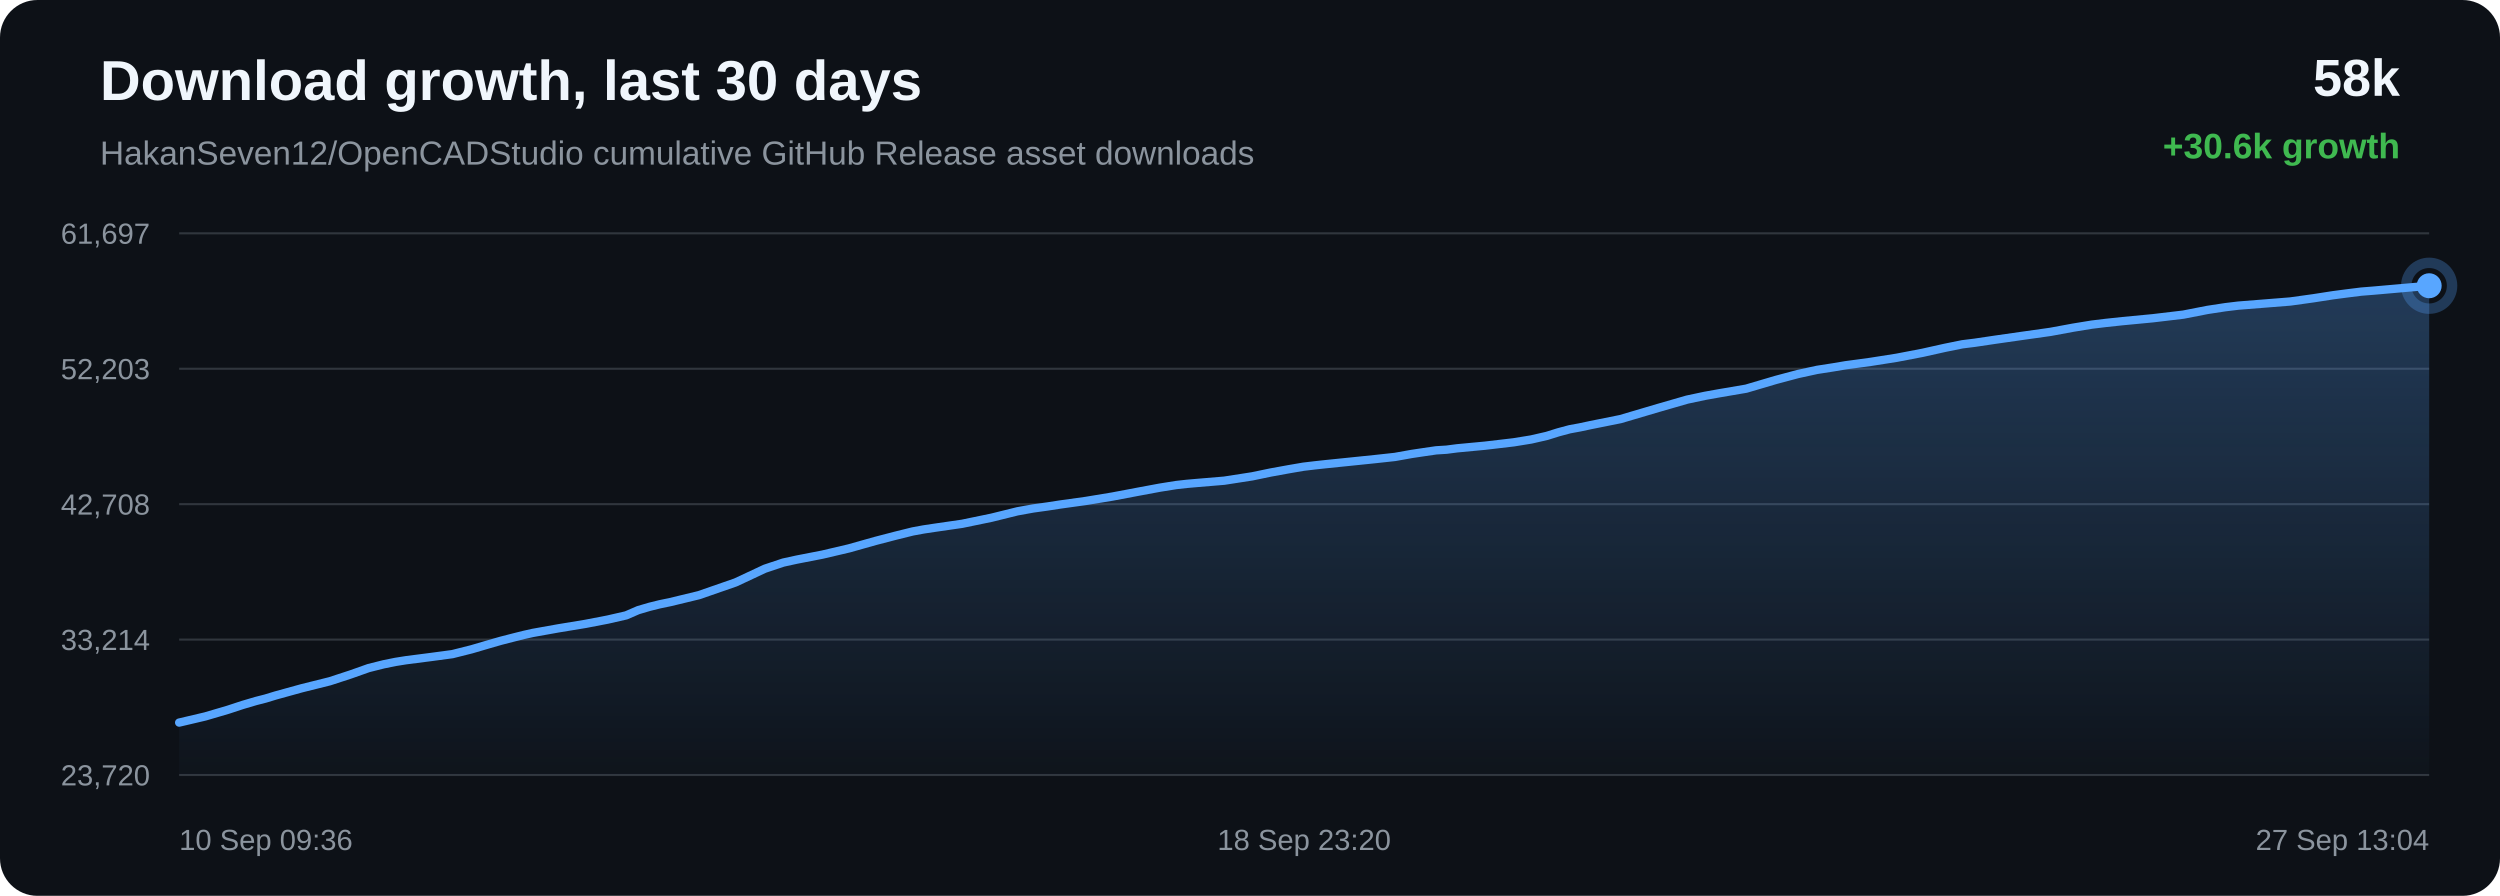
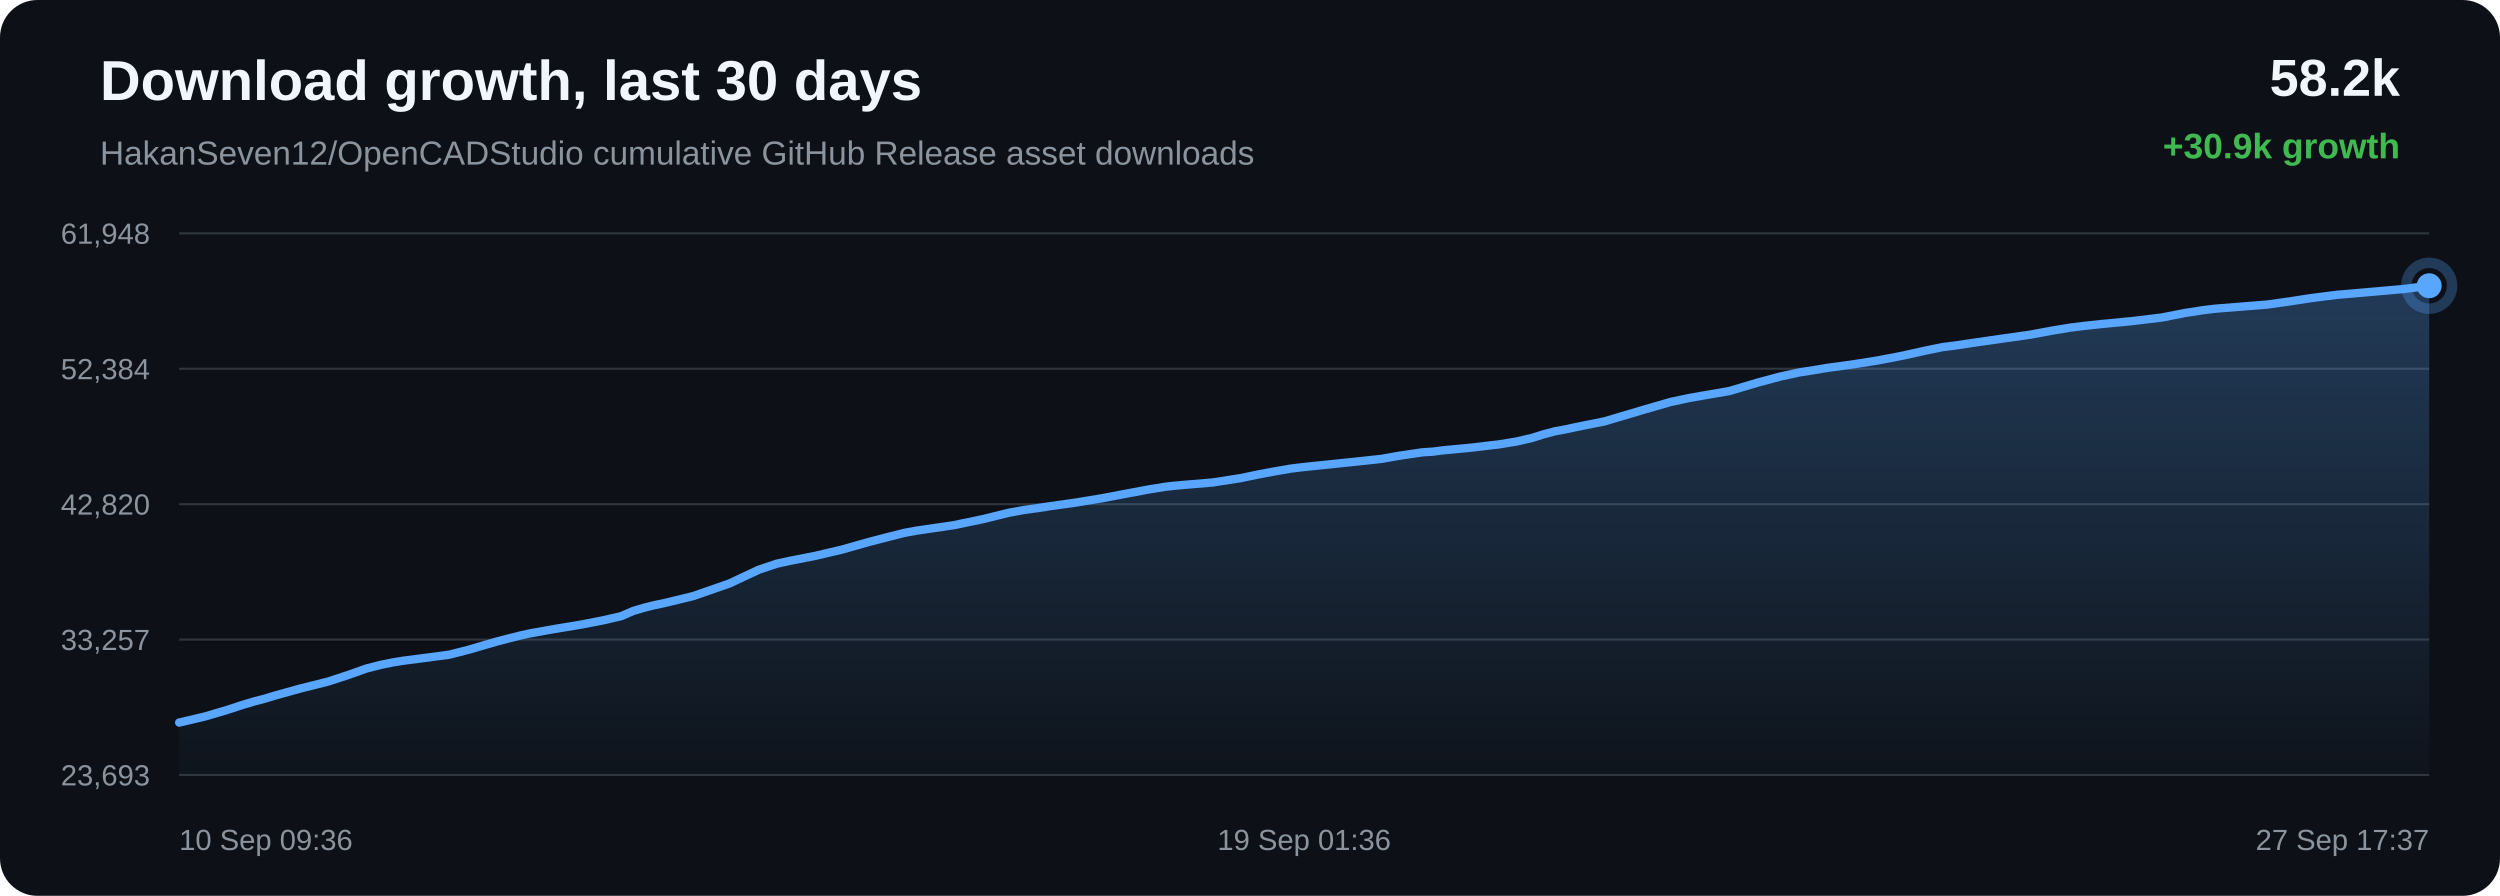
<svg xmlns="http://www.w3.org/2000/svg" width="1200" height="430" viewBox="0 0 1200 430">
  <defs>
    <linearGradient id="area" x1="0" x2="0" y1="0" y2="1">
      <stop offset="0%" stop-color="#58a6ff" stop-opacity="0.28" />
      <stop offset="100%" stop-color="#58a6ff" stop-opacity="0.02" />
    </linearGradient>
  </defs>
  <rect width="100%" height="100%" rx="18" fill="#0d1117" />
  <text x="48" y="48" fill="#f0f6fc" font-family="Arial, sans-serif" font-size="27" font-weight="700">Download growth, last 30 days</text>
  <text x="48" y="79" fill="#8b949e" font-family="Arial, sans-serif" font-size="16">HakanSeven12/OpenCADStudio cumulative GitHub Release asset downloads</text>
-   <text x="1152" y="46" text-anchor="end" fill="#f0f6fc" font-family="Arial, sans-serif" font-size="25" font-weight="700">58k</text>
-   <text x="1152" y="76" text-anchor="end" fill="#3fb950" font-family="Arial, sans-serif" font-size="17" font-weight="700">+30.6k growth</text>
+   <text x="1152" y="46" text-anchor="end" fill="#f0f6fc" font-family="Arial, sans-serif" font-size="25" font-weight="700">58.2k</text>
+   <text x="1152" y="76" text-anchor="end" fill="#3fb950" font-family="Arial, sans-serif" font-size="17" font-weight="700">+30.9k growth</text>
  <line x1="86" y1="112.00" x2="1166" y2="112.00" stroke="#30363d" stroke-width="1" />
  <line x1="86" y1="177.00" x2="1166" y2="177.00" stroke="#30363d" stroke-width="1" />
  <line x1="86" y1="242.00" x2="1166" y2="242.00" stroke="#30363d" stroke-width="1" />
  <line x1="86" y1="307.00" x2="1166" y2="307.00" stroke="#30363d" stroke-width="1" />
  <line x1="86" y1="372.00" x2="1166" y2="372.00" stroke="#30363d" stroke-width="1" />
-   <text x="72" y="117.00" text-anchor="end" fill="#8b949e" font-family="Arial, sans-serif" font-size="14">61,697</text>
-   <text x="72" y="182.00" text-anchor="end" fill="#8b949e" font-family="Arial, sans-serif" font-size="14">52,203</text>
-   <text x="72" y="247.00" text-anchor="end" fill="#8b949e" font-family="Arial, sans-serif" font-size="14">42,708</text>
-   <text x="72" y="312.00" text-anchor="end" fill="#8b949e" font-family="Arial, sans-serif" font-size="14">33,214</text>
-   <text x="72" y="377.00" text-anchor="end" fill="#8b949e" font-family="Arial, sans-serif" font-size="14">23,720</text>
-   <path d="M 86.00 346.84 L 98.49 343.90 L 109.47 340.67 L 116.50 338.36 L 122.87 336.48 L 127.44 335.31 L 132.29 333.83 L 144.89 330.35 L 158.28 327.01 L 168.34 323.72 L 176.92 320.68 L 184.16 318.86 L 189.80 317.72 L 194.86 316.91 L 206.92 315.36 L 217.17 313.98 L 226.38 311.66 L 234.65 309.23 L 240.38 307.58 L 246.51 306.00 L 251.38 304.78 L 255.74 303.80 L 267.92 301.62 L 281.02 299.46 L 291.72 297.40 L 300.54 295.38 L 306.34 292.87 L 311.77 291.27 L 316.64 290.06 L 321.75 289.00 L 335.47 285.68 L 353.04 279.58 L 367.15 272.98 L 375.98 270.03 L 382.39 268.63 L 394.71 266.23 L 407.50 263.23 L 420.20 259.65 L 430.03 257.09 L 438.11 255.09 L 443.32 254.13 L 448.52 253.35 L 461.83 251.42 L 476.00 248.49 L 488.32 245.44 L 495.95 244.06 L 502.79 243.11 L 508.88 242.17 L 521.30 240.44 L 533.96 238.35 L 546.55 235.97 L 556.77 234.07 L 564.58 232.82 L 569.69 232.25 L 574.85 231.80 L 587.63 230.73 L 601.10 228.64 L 609.95 226.80 L 618.54 225.24 L 625.56 224.03 L 631.09 223.37 L 636.25 222.81 L 648.57 221.55 L 659.93 220.38 L 669.57 219.33 L 677.58 217.90 L 683.50 217.01 L 689.35 216.16 L 694.33 215.85 L 699.43 215.19 L 712.82 213.93 L 726.59 212.31 L 734.97 210.95 L 742.52 209.22 L 747.90 207.53 L 753.46 206.04 L 758.21 205.17 L 763.42 204.06 L 777.86 201.16 L 796.07 195.78 L 809.83 191.81 L 818.42 189.99 L 824.99 188.81 L 838.18 186.56 L 852.38 182.37 L 863.06 179.52 L 872.23 177.53 L 879.93 176.33 L 885.98 175.31 L 897.89 173.70 L 910.41 171.73 L 922.87 169.34 L 933.54 166.96 L 941.92 165.26 L 947.88 164.52 L 957.92 163.03 L 970.99 161.16 L 984.24 159.29 L 995.18 157.27 L 1004.08 155.82 L 1010.73 155.01 L 1018.68 154.16 L 1033.37 152.76 L 1048.01 151.02 L 1059.59 148.76 L 1068.12 147.46 L 1074.40 146.70 L 1086.86 145.71 L 1099.30 144.72 L 1110.37 143.18 L 1119.72 141.73 L 1126.56 140.83 L 1133.44 139.97 L 1139.26 139.51 L 1152.43 138.35 L 1166.00 137.16 L 1166.00 372.00 L 86.00 372.00 Z" fill="url(#area)" />
-   <path d="M 86.00 346.84 L 98.49 343.90 L 109.47 340.67 L 116.50 338.36 L 122.87 336.48 L 127.44 335.31 L 132.29 333.83 L 144.89 330.35 L 158.28 327.01 L 168.34 323.72 L 176.92 320.68 L 184.16 318.86 L 189.80 317.72 L 194.86 316.91 L 206.92 315.36 L 217.17 313.98 L 226.38 311.66 L 234.65 309.23 L 240.38 307.58 L 246.51 306.00 L 251.38 304.78 L 255.74 303.80 L 267.92 301.62 L 281.02 299.46 L 291.72 297.40 L 300.54 295.38 L 306.34 292.87 L 311.77 291.27 L 316.64 290.06 L 321.75 289.00 L 335.47 285.68 L 353.04 279.58 L 367.15 272.98 L 375.98 270.03 L 382.39 268.63 L 394.71 266.23 L 407.50 263.23 L 420.20 259.65 L 430.03 257.09 L 438.11 255.09 L 443.32 254.13 L 448.52 253.35 L 461.83 251.42 L 476.00 248.49 L 488.32 245.44 L 495.95 244.06 L 502.79 243.11 L 508.88 242.17 L 521.30 240.44 L 533.96 238.35 L 546.55 235.97 L 556.77 234.07 L 564.58 232.82 L 569.69 232.25 L 574.85 231.80 L 587.63 230.73 L 601.10 228.64 L 609.95 226.80 L 618.54 225.24 L 625.56 224.03 L 631.09 223.37 L 636.25 222.81 L 648.57 221.55 L 659.93 220.38 L 669.57 219.33 L 677.58 217.90 L 683.50 217.01 L 689.35 216.16 L 694.33 215.85 L 699.43 215.19 L 712.82 213.93 L 726.59 212.31 L 734.97 210.95 L 742.52 209.22 L 747.90 207.53 L 753.46 206.04 L 758.21 205.17 L 763.42 204.06 L 777.86 201.16 L 796.07 195.78 L 809.83 191.81 L 818.42 189.99 L 824.99 188.81 L 838.18 186.56 L 852.38 182.37 L 863.06 179.52 L 872.23 177.53 L 879.93 176.33 L 885.98 175.31 L 897.89 173.70 L 910.41 171.73 L 922.87 169.34 L 933.54 166.96 L 941.92 165.26 L 947.88 164.52 L 957.92 163.03 L 970.99 161.16 L 984.24 159.29 L 995.18 157.27 L 1004.08 155.82 L 1010.73 155.01 L 1018.68 154.16 L 1033.37 152.76 L 1048.01 151.02 L 1059.59 148.76 L 1068.12 147.46 L 1074.40 146.70 L 1086.86 145.71 L 1099.30 144.72 L 1110.37 143.18 L 1119.72 141.73 L 1126.56 140.83 L 1133.44 139.97 L 1139.26 139.51 L 1152.43 138.35 L 1166.00 137.16" fill="none" stroke="#58a6ff" stroke-width="4" stroke-linecap="round" stroke-linejoin="round" />
+   <text x="72" y="117.00" text-anchor="end" fill="#8b949e" font-family="Arial, sans-serif" font-size="14">61,948</text>
+   <text x="72" y="182.00" text-anchor="end" fill="#8b949e" font-family="Arial, sans-serif" font-size="14">52,384</text>
+   <text x="72" y="247.00" text-anchor="end" fill="#8b949e" font-family="Arial, sans-serif" font-size="14">42,820</text>
+   <text x="72" y="312.00" text-anchor="end" fill="#8b949e" font-family="Arial, sans-serif" font-size="14">33,257</text>
+   <text x="72" y="377.00" text-anchor="end" fill="#8b949e" font-family="Arial, sans-serif" font-size="14">23,693</text>
+   <path d="M 86.00 346.84 L 98.36 343.92 L 109.21 340.72 L 116.17 338.43 L 122.47 336.56 L 126.99 335.39 L 131.79 333.93 L 144.25 330.47 L 157.49 327.15 L 167.44 323.89 L 175.93 320.87 L 183.09 319.06 L 188.67 317.93 L 193.67 317.13 L 205.60 315.59 L 215.74 314.22 L 224.85 311.91 L 233.03 309.51 L 238.70 307.87 L 244.75 306.30 L 249.58 305.09 L 253.89 304.11 L 265.93 301.95 L 278.88 299.81 L 289.47 297.76 L 298.20 295.75 L 303.94 293.26 L 309.30 291.67 L 314.11 290.48 L 319.17 289.42 L 332.74 286.12 L 350.12 280.07 L 364.08 273.52 L 372.81 270.58 L 379.15 269.20 L 391.34 266.81 L 403.99 263.84 L 416.55 260.29 L 426.27 257.74 L 434.26 255.75 L 439.41 254.80 L 444.56 254.03 L 457.72 252.11 L 471.74 249.20 L 483.93 246.18 L 491.47 244.80 L 498.24 243.86 L 504.26 242.93 L 516.54 241.21 L 529.06 239.14 L 541.52 236.78 L 551.63 234.89 L 559.35 233.65 L 564.40 233.09 L 569.51 232.64 L 582.15 231.58 L 595.47 229.50 L 604.22 227.68 L 612.72 226.12 L 619.66 224.92 L 625.13 224.26 L 630.24 223.71 L 642.42 222.46 L 653.65 221.29 L 663.19 220.25 L 671.12 218.84 L 676.97 217.96 L 682.75 217.11 L 687.68 216.80 L 692.72 216.15 L 705.97 214.90 L 719.59 213.29 L 727.87 211.94 L 735.35 210.22 L 740.66 208.54 L 746.16 207.06 L 750.87 206.20 L 756.02 205.10 L 770.30 202.22 L 788.31 196.87 L 801.92 192.93 L 810.42 191.12 L 816.91 189.96 L 829.96 187.73 L 844.00 183.56 L 854.57 180.74 L 863.64 178.76 L 871.25 177.57 L 877.23 176.56 L 889.02 174.96 L 901.40 173.00 L 913.72 170.63 L 924.28 168.27 L 932.57 166.58 L 938.46 165.85 L 948.40 164.36 L 961.32 162.51 L 974.42 160.66 L 985.24 158.65 L 994.05 157.21 L 1000.63 156.40 L 1008.49 155.56 L 1023.02 154.17 L 1037.49 152.44 L 1048.95 150.20 L 1057.38 148.90 L 1063.60 148.15 L 1075.92 147.17 L 1088.23 146.19 L 1099.17 144.66 L 1108.42 143.22 L 1115.18 142.33 L 1121.99 141.48 L 1127.75 141.01 L 1140.77 139.87 L 1154.20 138.68 L 1166.00 137.16 L 1166.00 372.00 L 86.00 372.00 Z" fill="url(#area)" />
+   <path d="M 86.00 346.84 L 98.36 343.92 L 109.21 340.72 L 116.17 338.43 L 122.47 336.56 L 126.99 335.39 L 131.79 333.93 L 144.25 330.47 L 157.49 327.15 L 167.44 323.89 L 175.93 320.87 L 183.09 319.06 L 188.67 317.93 L 193.67 317.13 L 205.60 315.59 L 215.74 314.22 L 224.85 311.91 L 233.03 309.51 L 238.70 307.87 L 244.75 306.30 L 249.58 305.09 L 253.89 304.11 L 265.93 301.95 L 278.88 299.81 L 289.47 297.76 L 298.20 295.75 L 303.94 293.26 L 309.30 291.67 L 314.11 290.48 L 319.17 289.42 L 332.74 286.12 L 350.12 280.07 L 364.08 273.52 L 372.81 270.58 L 379.15 269.20 L 391.34 266.81 L 403.99 263.84 L 416.55 260.29 L 426.27 257.74 L 434.26 255.75 L 439.41 254.80 L 444.56 254.03 L 457.72 252.11 L 471.74 249.20 L 483.93 246.18 L 491.47 244.80 L 498.24 243.86 L 504.26 242.93 L 516.54 241.21 L 529.06 239.14 L 541.52 236.78 L 551.63 234.89 L 559.35 233.65 L 564.40 233.09 L 569.51 232.64 L 582.15 231.58 L 595.47 229.50 L 604.22 227.68 L 612.72 226.12 L 619.66 224.92 L 625.13 224.26 L 630.24 223.71 L 642.42 222.46 L 653.65 221.29 L 663.19 220.25 L 671.12 218.84 L 676.97 217.96 L 682.75 217.11 L 687.68 216.80 L 692.72 216.15 L 705.97 214.90 L 719.59 213.29 L 727.87 211.94 L 735.35 210.22 L 740.66 208.54 L 746.16 207.06 L 750.87 206.20 L 756.02 205.10 L 770.30 202.22 L 788.31 196.87 L 801.92 192.93 L 810.42 191.12 L 816.91 189.96 L 829.96 187.73 L 844.00 183.56 L 854.57 180.74 L 863.64 178.76 L 871.25 177.57 L 877.23 176.56 L 889.02 174.96 L 901.40 173.00 L 913.72 170.63 L 924.28 168.27 L 932.57 166.58 L 938.46 165.85 L 948.40 164.36 L 961.32 162.51 L 974.42 160.66 L 985.24 158.65 L 994.05 157.21 L 1000.63 156.40 L 1008.49 155.56 L 1023.02 154.17 L 1037.49 152.44 L 1048.95 150.20 L 1057.38 148.90 L 1063.60 148.15 L 1075.92 147.17 L 1088.23 146.19 L 1099.17 144.66 L 1108.42 143.22 L 1115.18 142.33 L 1121.99 141.48 L 1127.75 141.01 L 1140.77 139.87 L 1154.20 138.68 L 1166.00 137.16" fill="none" stroke="#58a6ff" stroke-width="4" stroke-linecap="round" stroke-linejoin="round" />
  <circle cx="1166.00" cy="137.16" r="6" fill="#58a6ff" />
  <circle cx="1166.00" cy="137.16" r="11" fill="none" stroke="#58a6ff" stroke-opacity="0.28" stroke-width="5" />
  <text x="86.00" y="408" text-anchor="start" fill="#8b949e" font-family="Arial, sans-serif" font-size="14">10 Sep 09:36</text>
-   <text x="626.00" y="408" text-anchor="middle" fill="#8b949e" font-family="Arial, sans-serif" font-size="14">18 Sep 23:20</text>
-   <text x="1166.00" y="408" text-anchor="end" fill="#8b949e" font-family="Arial, sans-serif" font-size="14">27 Sep 13:04</text>
+   <text x="626.00" y="408" text-anchor="middle" fill="#8b949e" font-family="Arial, sans-serif" font-size="14">19 Sep 01:36</text>
+   <text x="1166.00" y="408" text-anchor="end" fill="#8b949e" font-family="Arial, sans-serif" font-size="14">27 Sep 17:37</text>
</svg>
